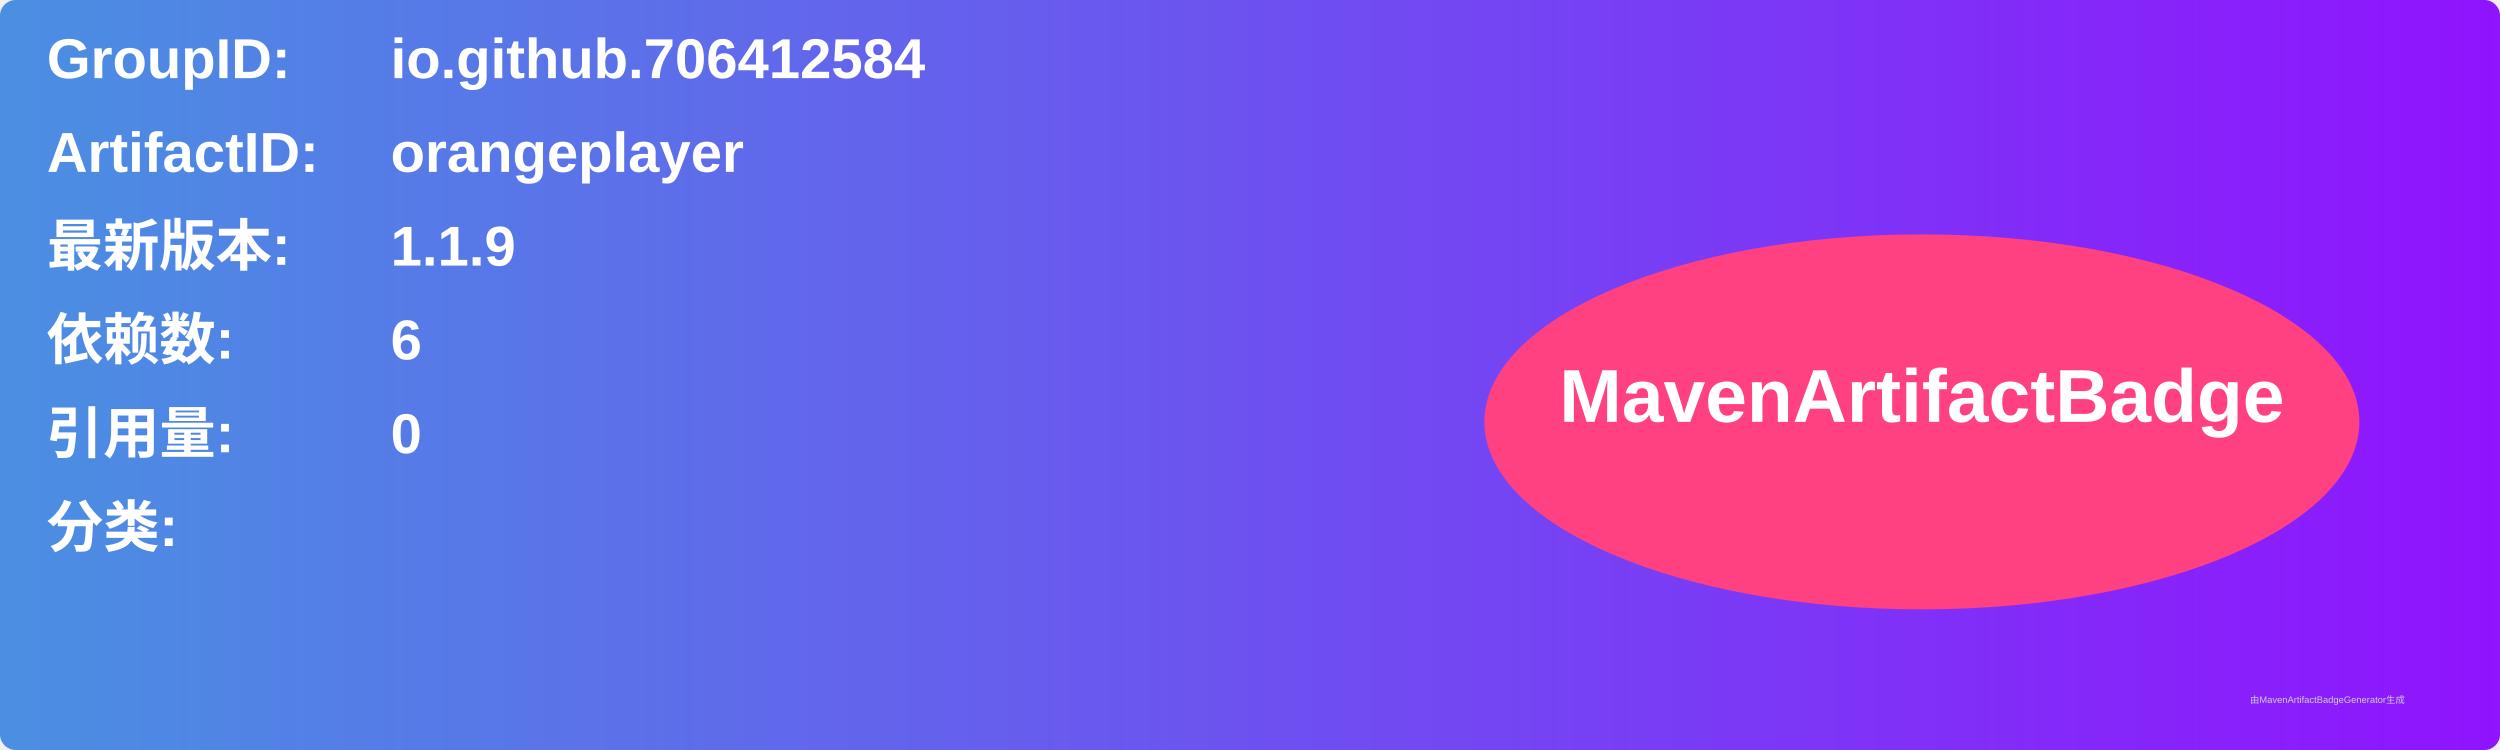
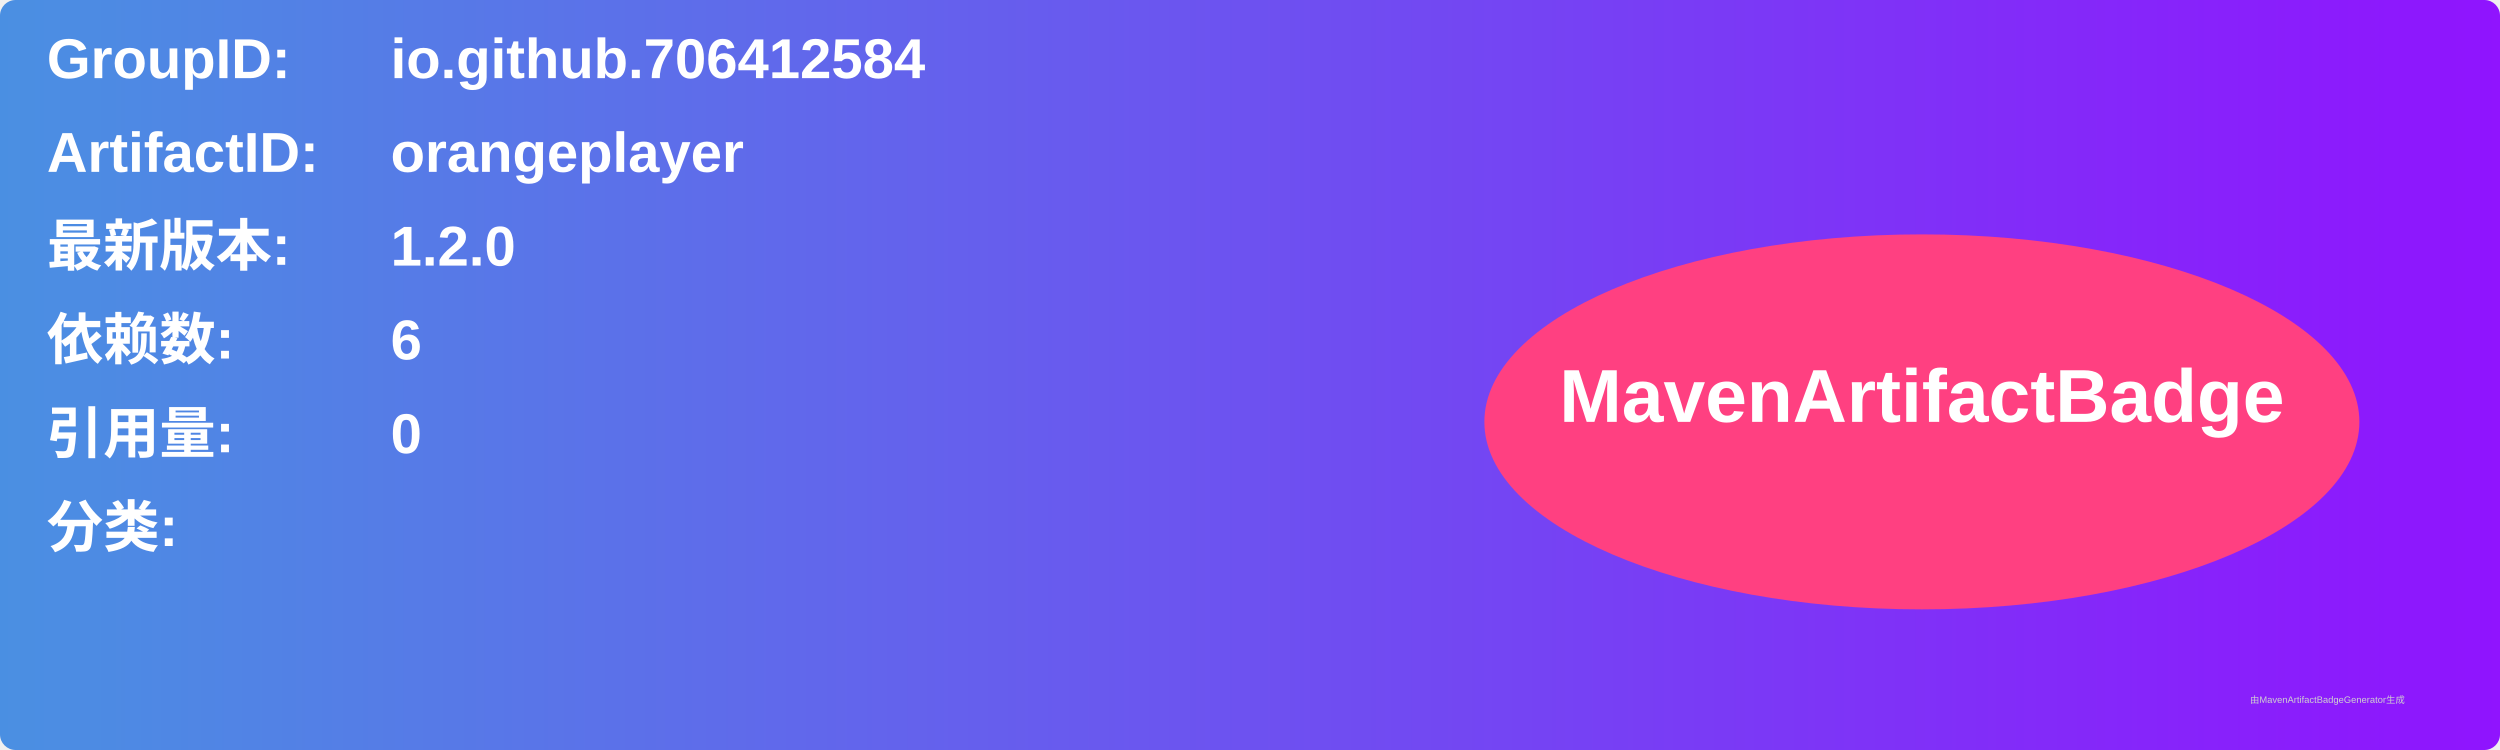
<svg xmlns="http://www.w3.org/2000/svg" width="800" height="240" viewBox="0 0 800 240">
  <linearGradient id="grad" x1="0%" y1="0%" x2="100%" y2="0%">
    <stop offset="0%" stop-color="#4a90e2" />
    <stop offset="100%" stop-color="#9013fe" />
  </linearGradient>
  <rect width="100%" height="100%" rx="5" ry="5" fill="url(#grad)" />
  <g transform="translate(15, 15)">
    <text x="0" y="10" font-family="Arial" font-size="18" fill="white" font-weight="bold" width="260">GroupID:</text>
    <text x="110" y="10" font-family="Arial" font-size="18" fill="white" font-weight="bold" width="460">io.github.706412584</text>
    <text x="0" y="40" font-family="Arial" font-size="18" fill="white" font-weight="bold" width="260">ArtifactID:</text>
    <text x="110" y="40" font-family="Arial" font-size="18" fill="white" font-weight="bold" width="460">orangeplayer</text>
    <text x="0" y="70" font-family="Arial" font-size="18" fill="white" font-weight="bold">最新版本:</text>
    <text x="110" y="70" font-family="Arial" font-size="18" fill="white" font-weight="bold">
-       <tspan font-weight="bold">1.1.9</tspan>
+       <tspan font-weight="bold">1.2.0</tspan>
    </text>
    <text x="0" y="100" font-family="Arial" font-size="18" fill="white" font-weight="bold">依赖数: </text>
    <text x="110" y="100" font-family="Arial" font-size="18" fill="white">
      <tspan font-weight="bold">6</tspan>
    </text>
    <text x="0" y="130" font-family="Arial" font-size="18" fill="white" font-weight="bold">引用量: </text>
    <text x="110" y="130" font-family="Arial" font-size="18" fill="white">
      <tspan font-weight="bold">0</tspan>
    </text>
    <text x="0" y="160" font-family="Arial" font-size="18" fill="white" font-weight="bold">分类:</text>
    <text x="10" y="190" font-family="Arial" font-size="10" fill="white">
      <tspan font-weight="bold" />
    </text>
    <ellipse cx="600" cy="120" rx="140" ry="60" fill="#ff4081" />
    <text x="600" y="120" text-anchor="middle" font-family="Arial" font-size="24" fill="white" font-weight="bold">MavenArtifactBadge</text>
  </g>
  <text x="720" y="225" font-family="Arial" font-size="3" fill="#d0d0d0">由MavenArtifactBadgeGenerator生成</text>
</svg>
